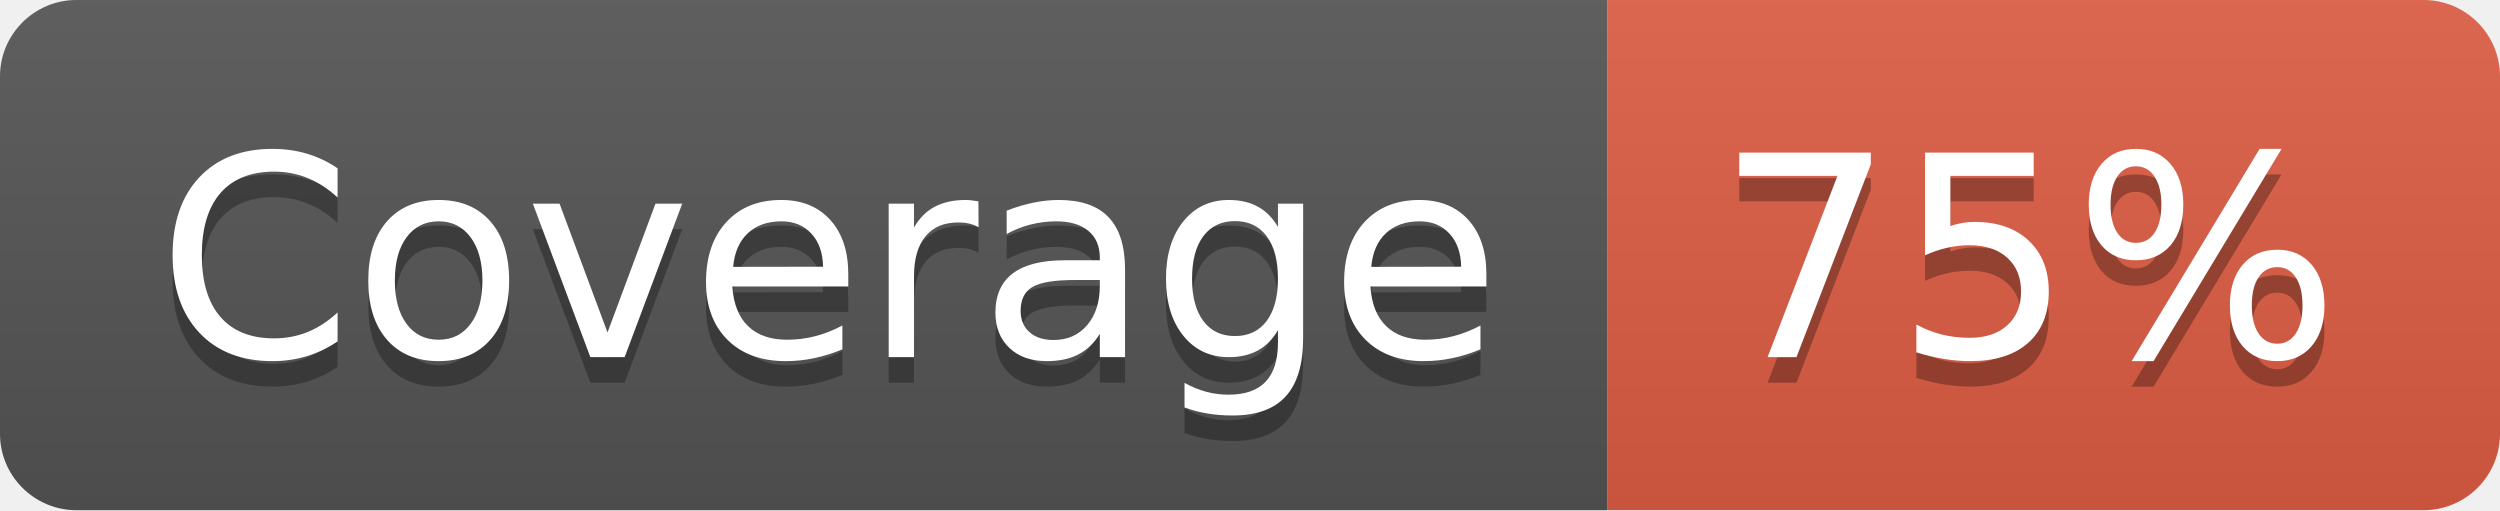
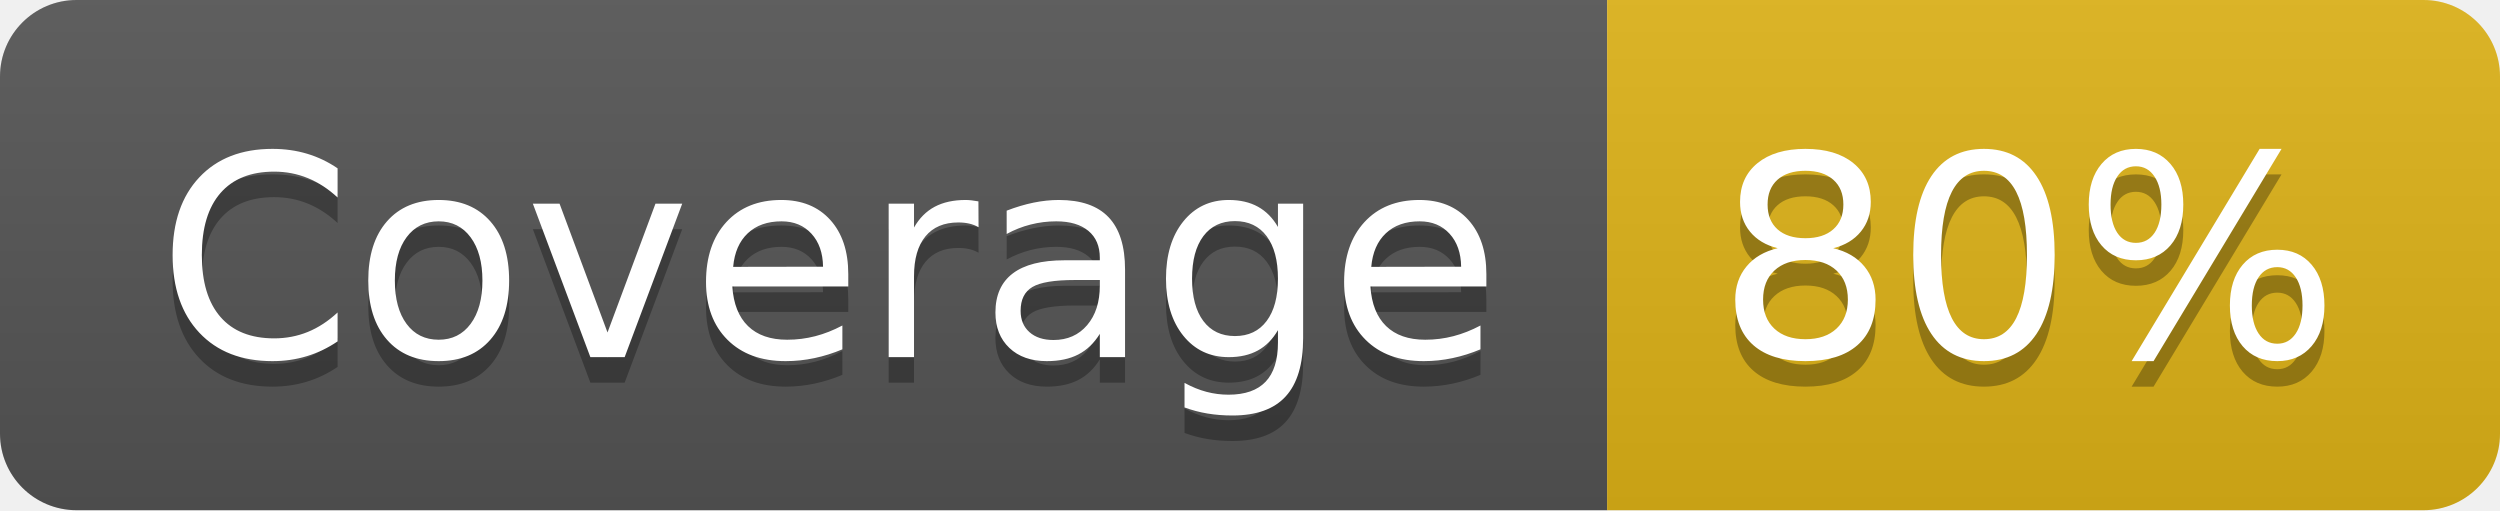
- <svg xmlns="http://www.w3.org/2000/svg" width="98" height="20" role="img" aria-label="Coverage: 75%">
+ <svg xmlns="http://www.w3.org/2000/svg" width="98" height="20" role="img" aria-label="Coverage: 80%">
  <linearGradient id="s" x2="0" y2="100%">
    <stop offset="0" stop-color="#bbb" stop-opacity=".1" />
    <stop offset="1" stop-opacity=".1" />
  </linearGradient>
  <clipPath id="r">
    <rect width="98" height="20" rx="3" fill="#fff" />
  </clipPath>
  <g clip-path="url(#r)">
    <rect width="63" height="20" fill="#555" />
-     <rect x="63" width="35" height="20" fill="#e05d44" />
+     <rect x="63" width="35" height="20" fill="#dfb317" />
    <rect width="98" height="20" fill="url(#s)" />
  </g>
  <g fill="#fff" text-anchor="middle" font-family="Verdana,Geneva,DejaVu Sans,sans-serif" text-rendering="geometricPrecision" font-size="110">
    <text aria-hidden="true" x="325" y="150" fill="#010101" fill-opacity=".3" transform="scale(.1)" textLength="530">Coverage</text>
    <text x="325" y="140" transform="scale(.1)" fill="#fff" textLength="530">Coverage</text>
-     <text aria-hidden="true" x="795" y="150" fill="#010101" fill-opacity=".3" transform="scale(.1)" textLength="250">75%</text>
-     <text x="795" y="140" transform="scale(.1)" fill="#fff" textLength="250">75%</text>
+     <text aria-hidden="true" x="795" y="150" fill="#010101" fill-opacity=".3" transform="scale(.1)" textLength="250">80%</text>
+     <text x="795" y="140" transform="scale(.1)" fill="#fff" textLength="250">80%</text>
  </g>
</svg>
